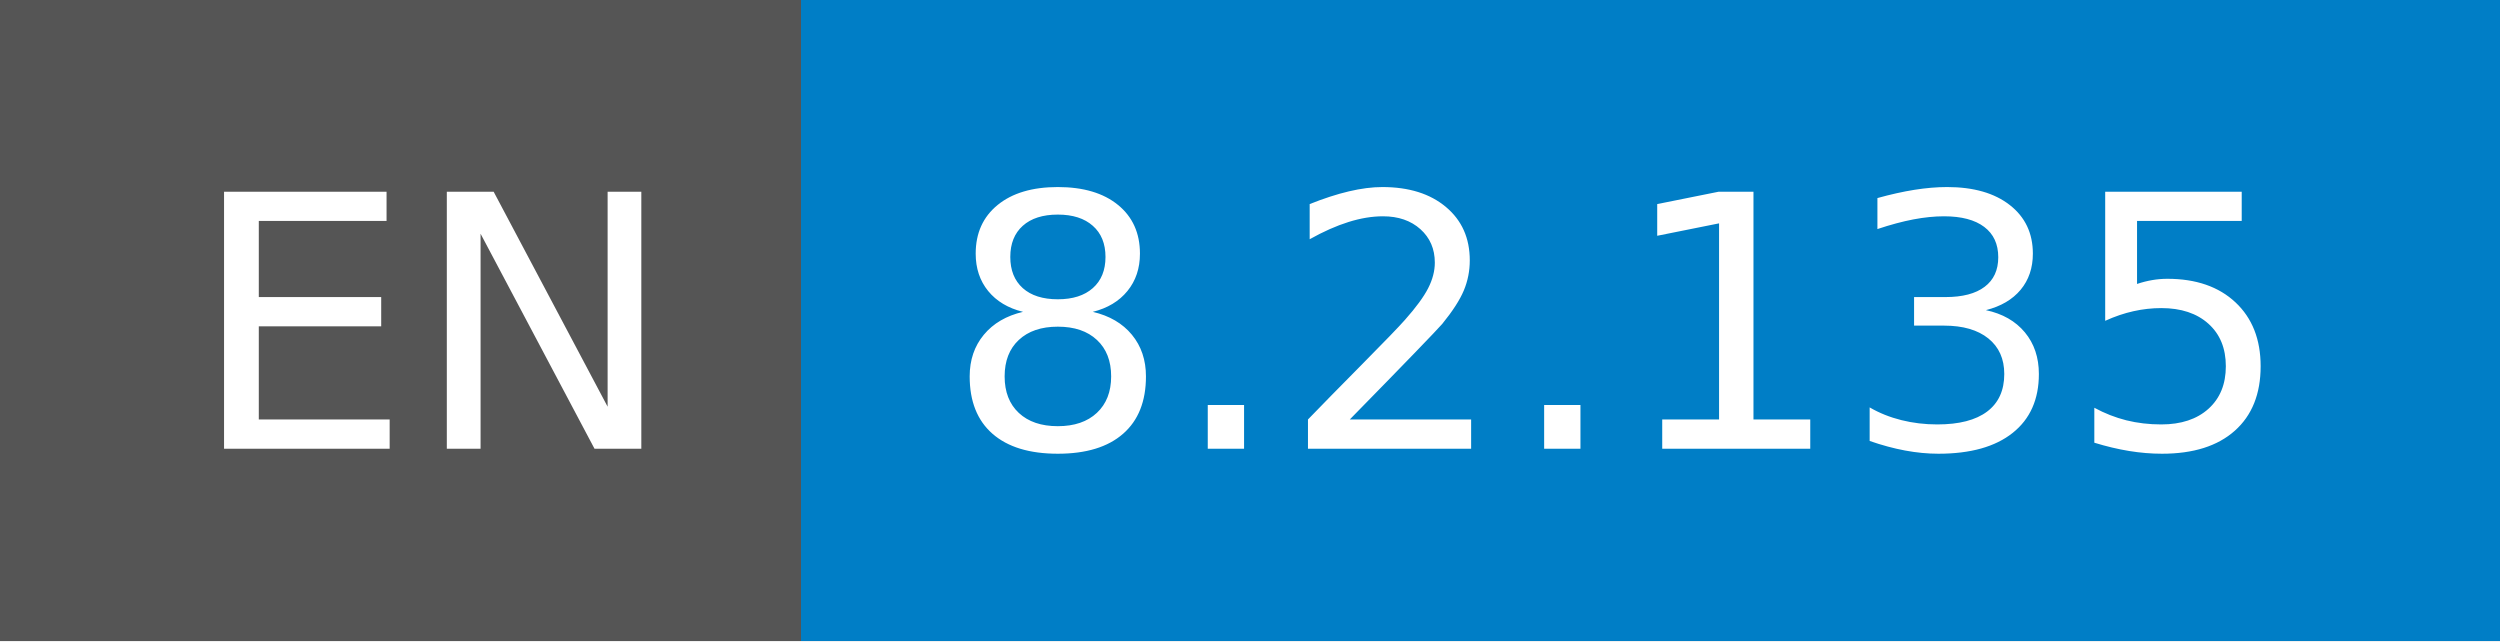
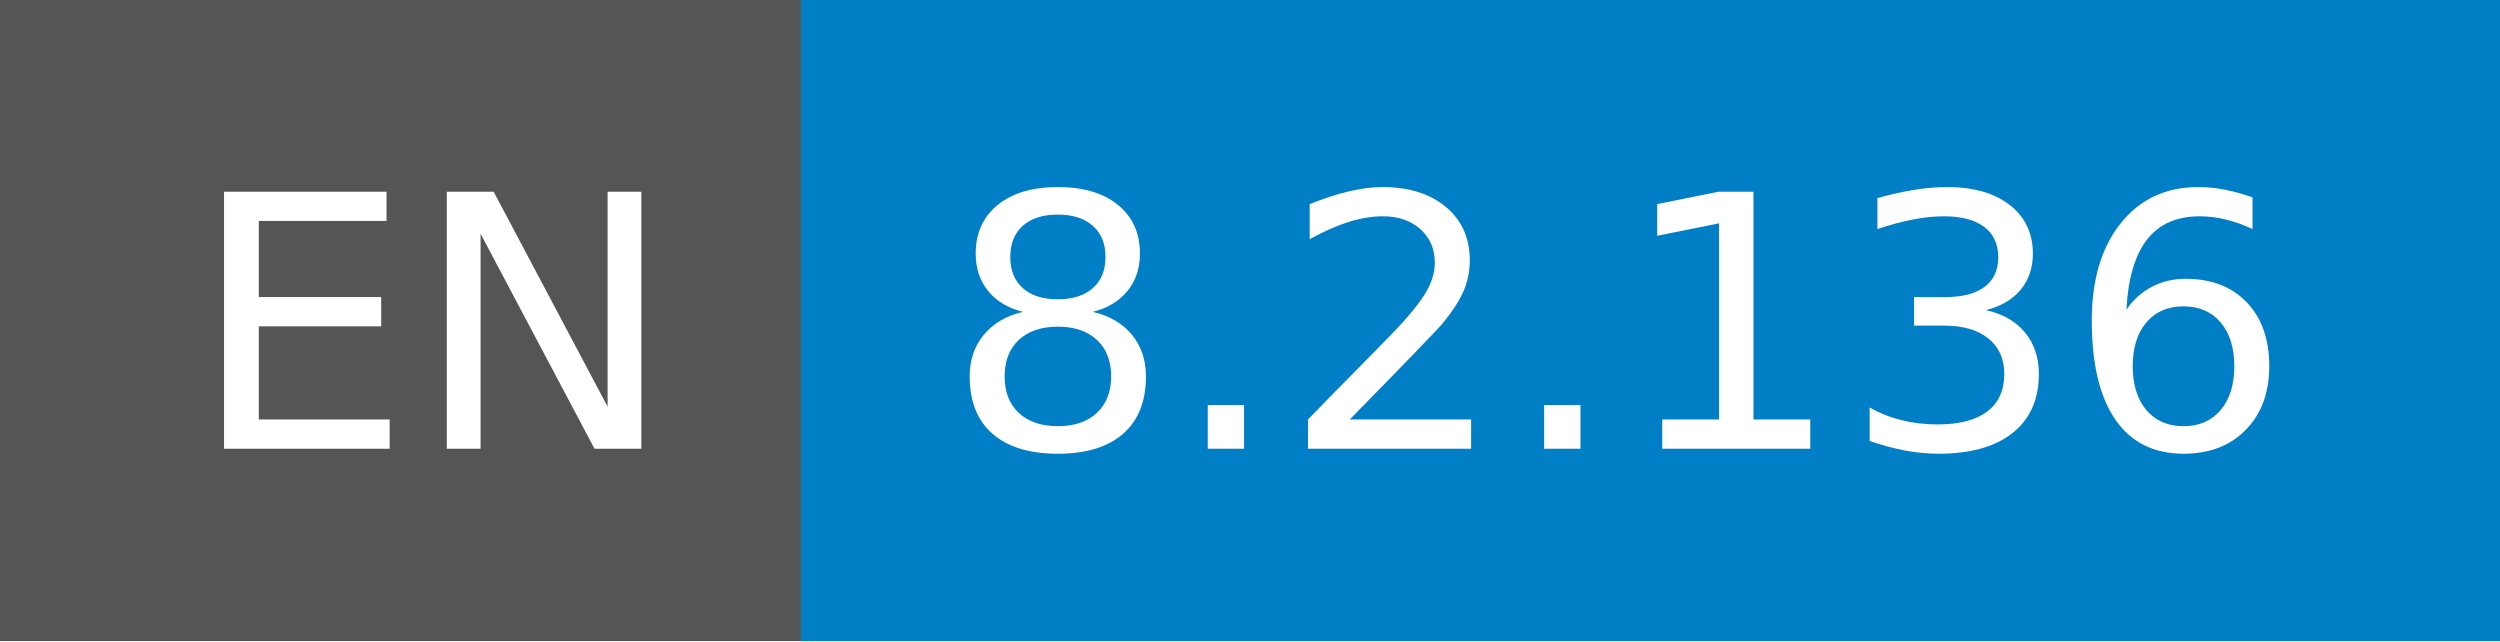
- <svg xmlns="http://www.w3.org/2000/svg" width="78" height="20" role="img" aria-label="EN: 8.2.135">
+ <svg xmlns="http://www.w3.org/2000/svg" width="78" height="20" role="img" aria-label="EN: 8.2.136">
  <g shape-rendering="crispEdges">
    <rect width="25" height="20" fill="#555" />
    <rect x="25" width="53" height="20" fill="#007ec6" />
  </g>
  <g fill="#fff" text-anchor="middle" font-family="Verdana,Geneva,DejaVu Sans,sans-serif" text-rendering="geometricPrecision" font-size="110">
    <text x="135" y="140" transform="scale(.1)" fill="#fff" textLength="150">EN</text>
-     <text x="505" y="140" transform="scale(.1)" fill="#fff" textLength="430">8.2.135</text>
+     <text x="505" y="140" transform="scale(.1)" fill="#fff" textLength="430">8.2.136</text>
  </g>
</svg>
